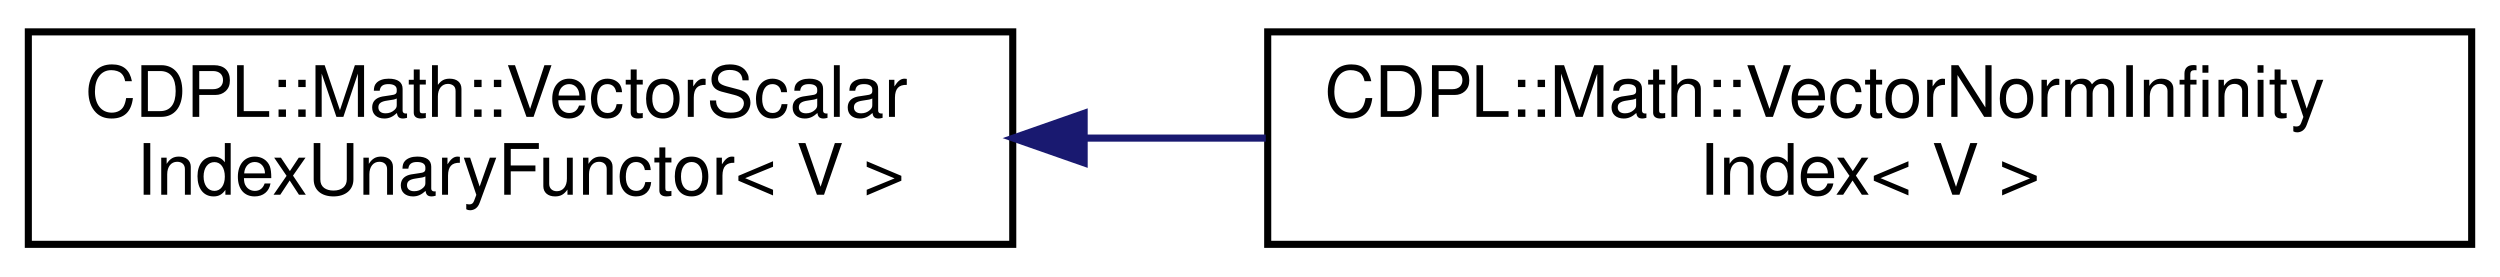
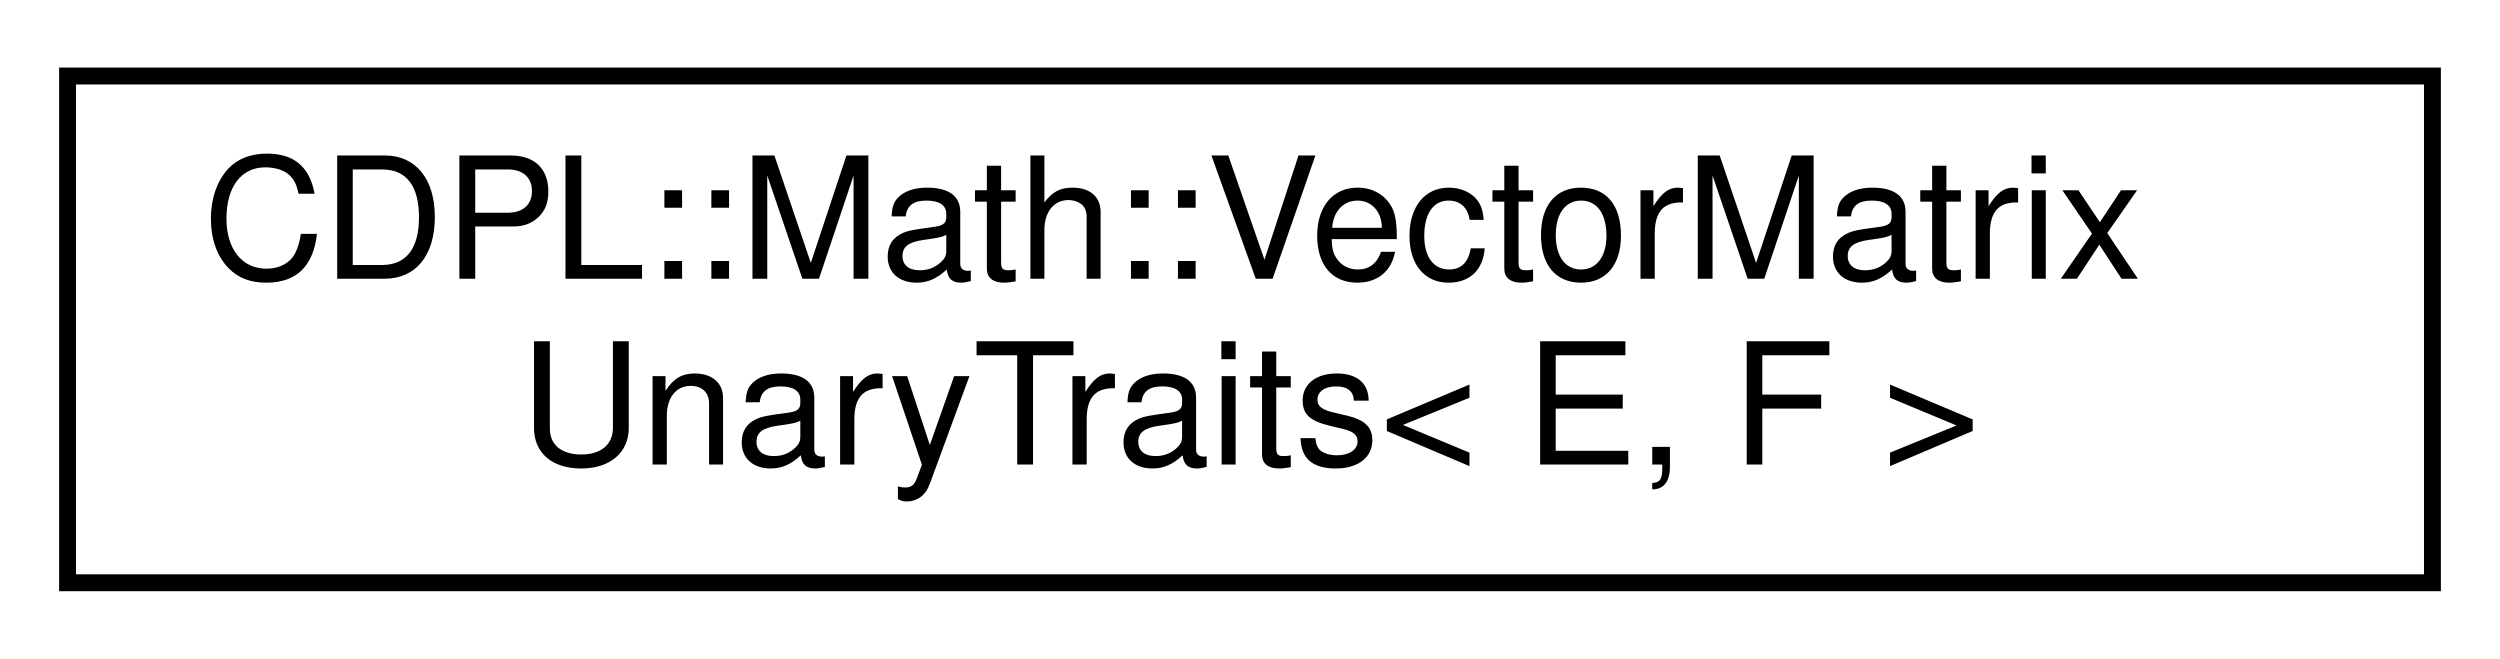
- <svg xmlns="http://www.w3.org/2000/svg" xmlns:xlink="http://www.w3.org/1999/xlink" width="353pt" height="39pt" viewBox="0.00 0.00 353.00 39.00">
+ <svg xmlns="http://www.w3.org/2000/svg" xmlns:xlink="http://www.w3.org/1999/xlink" width="148pt" height="39pt" viewBox="0.00 0.00 148.00 39.00">
  <g id="graph0" class="graph" transform="scale(1 1) rotate(0) translate(4 35)">
    <g id="node1" class="node">
      <g id="a_node1">
-         <a xlink:href="structCDPL_1_1Math_1_1VectorScalarIndexUnaryFunctor.html" target="_top" xlink:title=" ">
-           <polygon fill="none" stroke="#000000" points="0,-.5 0,-30.5 139,-30.5 139,-.5 0,-.5" />
-           <text text-anchor="start" x="8" y="-18.5" font-family="Helvetica,sans-Serif" font-size="10.00" fill="#000000">CDPL::Math::VectorScalar</text>
-           <text text-anchor="middle" x="69.5" y="-7.5" font-family="Helvetica,sans-Serif" font-size="10.00" fill="#000000">IndexUnaryFunctor&lt; V &gt;</text>
+         <a xlink:href="structCDPL_1_1Math_1_1VectorMatrixUnaryTraits.html" target="_top" xlink:title=" ">
+           <polygon fill="none" stroke="#000000" points="0,-.5 0,-30.5 140,-30.5 140,-.5 0,-.5" />
+           <text text-anchor="start" x="8" y="-18.5" font-family="Helvetica,sans-Serif" font-size="10.00" fill="#000000">CDPL::Math::VectorMatrix</text>
+           <text text-anchor="middle" x="70" y="-7.5" font-family="Helvetica,sans-Serif" font-size="10.00" fill="#000000">UnaryTraits&lt; E, F &gt;</text>
        </a>
      </g>
    </g>
-     <g id="node2" class="node">
-       <g id="a_node2">
-         <a xlink:href="structCDPL_1_1Math_1_1VectorNormInfinityIndex.html" target="_top" xlink:title=" ">
-           <polygon fill="none" stroke="#000000" points="175,-.5 175,-30.5 345,-30.5 345,-.5 175,-.5" />
-           <text text-anchor="start" x="183" y="-18.5" font-family="Helvetica,sans-Serif" font-size="10.00" fill="#000000">CDPL::Math::VectorNormInfinity</text>
-           <text text-anchor="middle" x="260" y="-7.5" font-family="Helvetica,sans-Serif" font-size="10.00" fill="#000000">Index&lt; V &gt;</text>
-         </a>
-       </g>
-     </g>
-     <g id="edge1" class="edge">
-       <path fill="none" stroke="#191970" d="M149.249,-15.5C157.665,-15.5 166.248,-15.5 174.724,-15.5" />
-       <polygon fill="#191970" stroke="#191970" points="149.083,-12 139.083,-15.5 149.083,-19 149.083,-12" />
-     </g>
  </g>
</svg>
